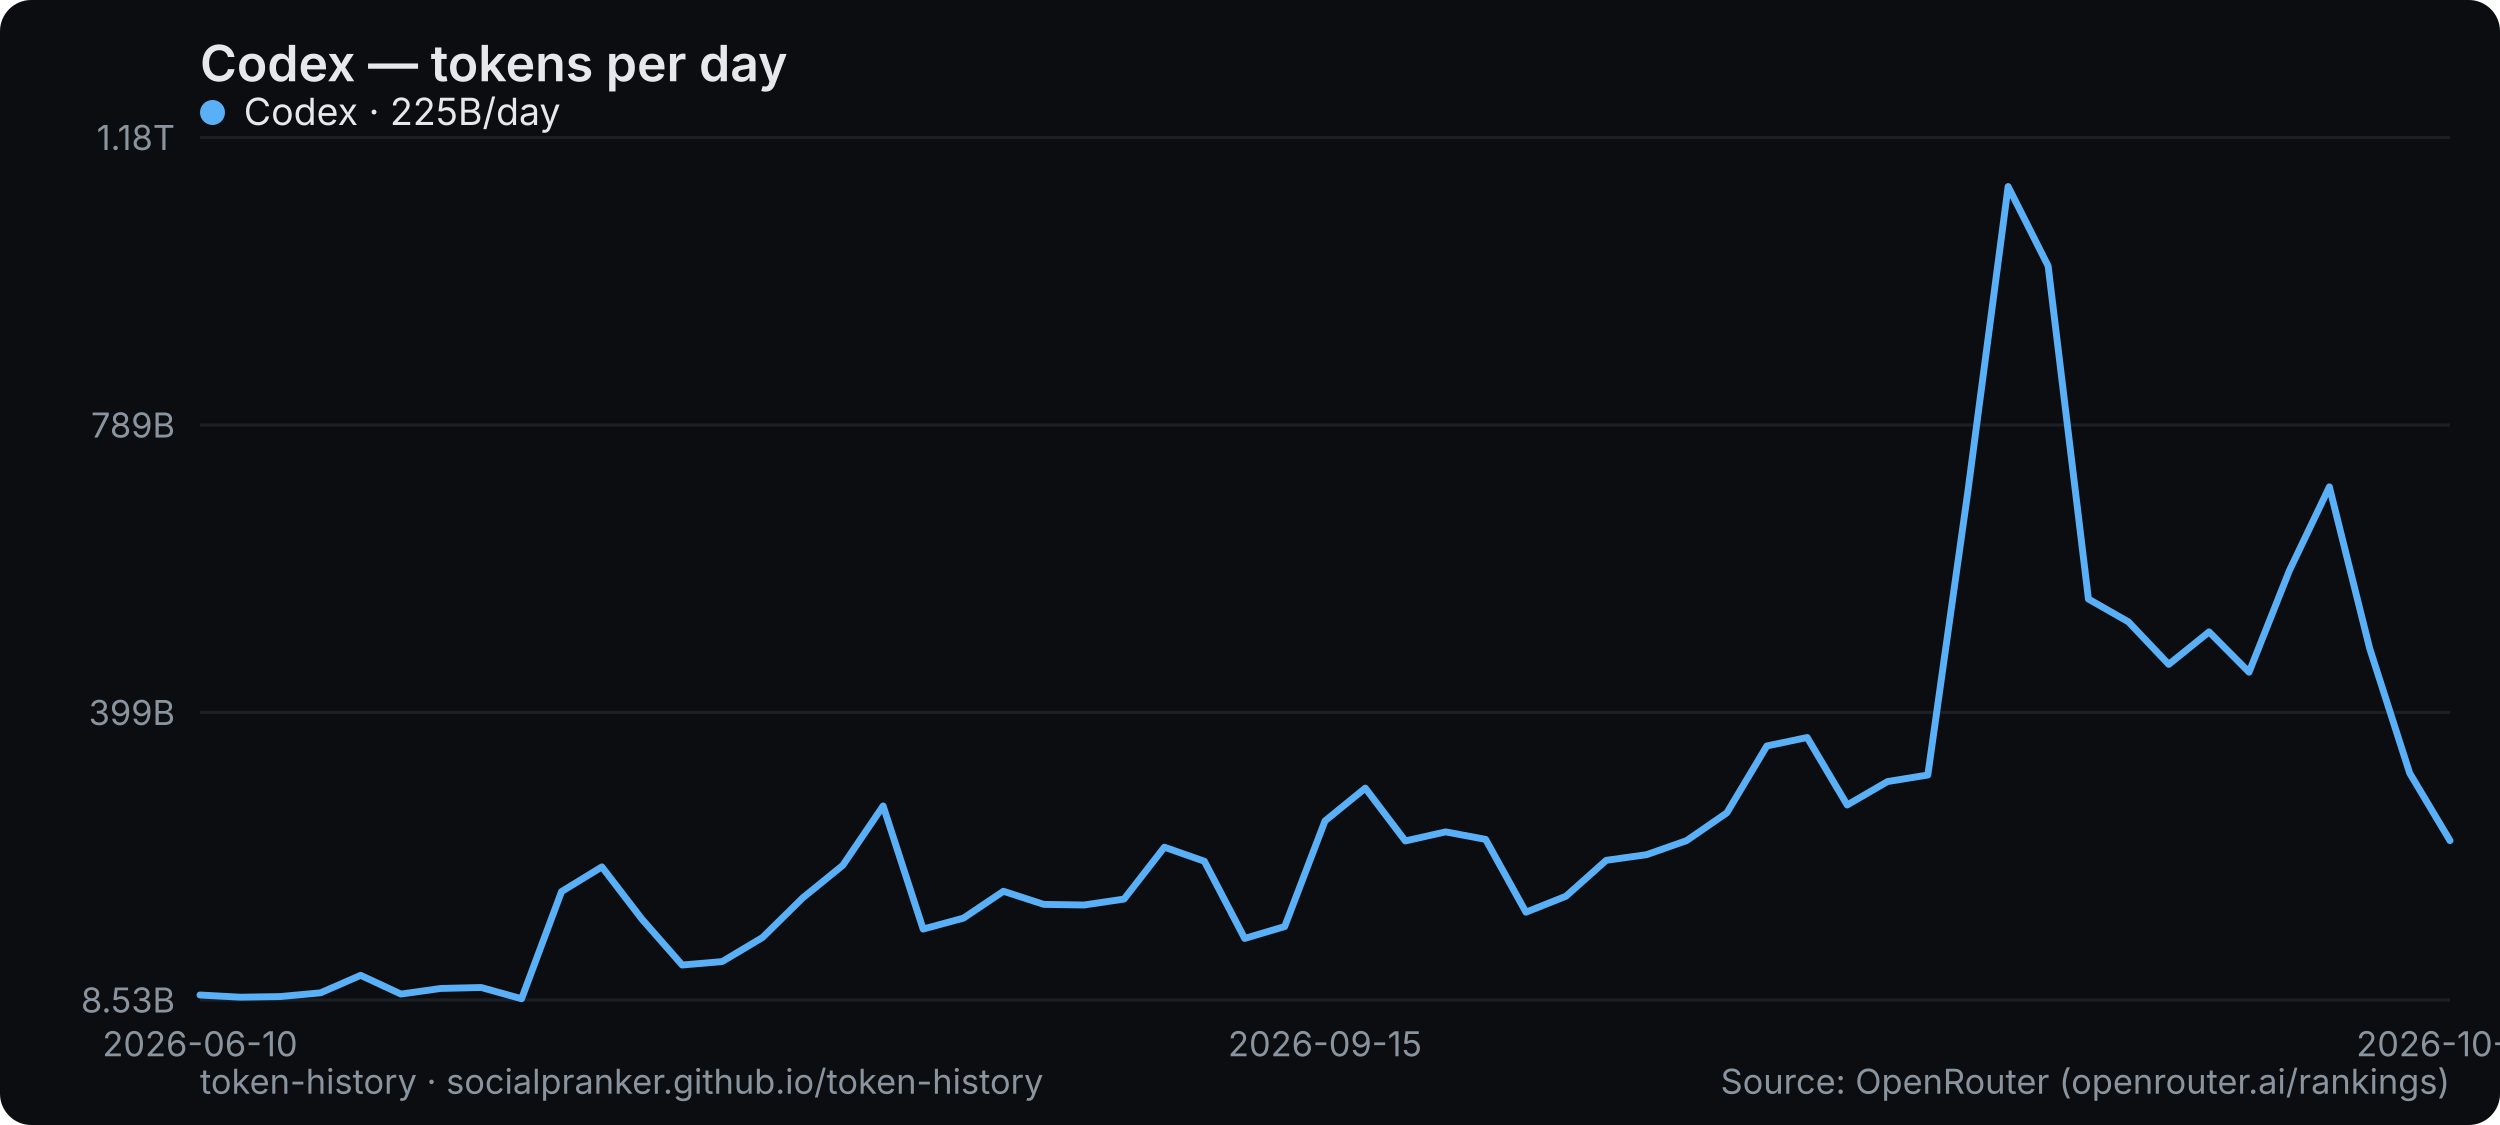
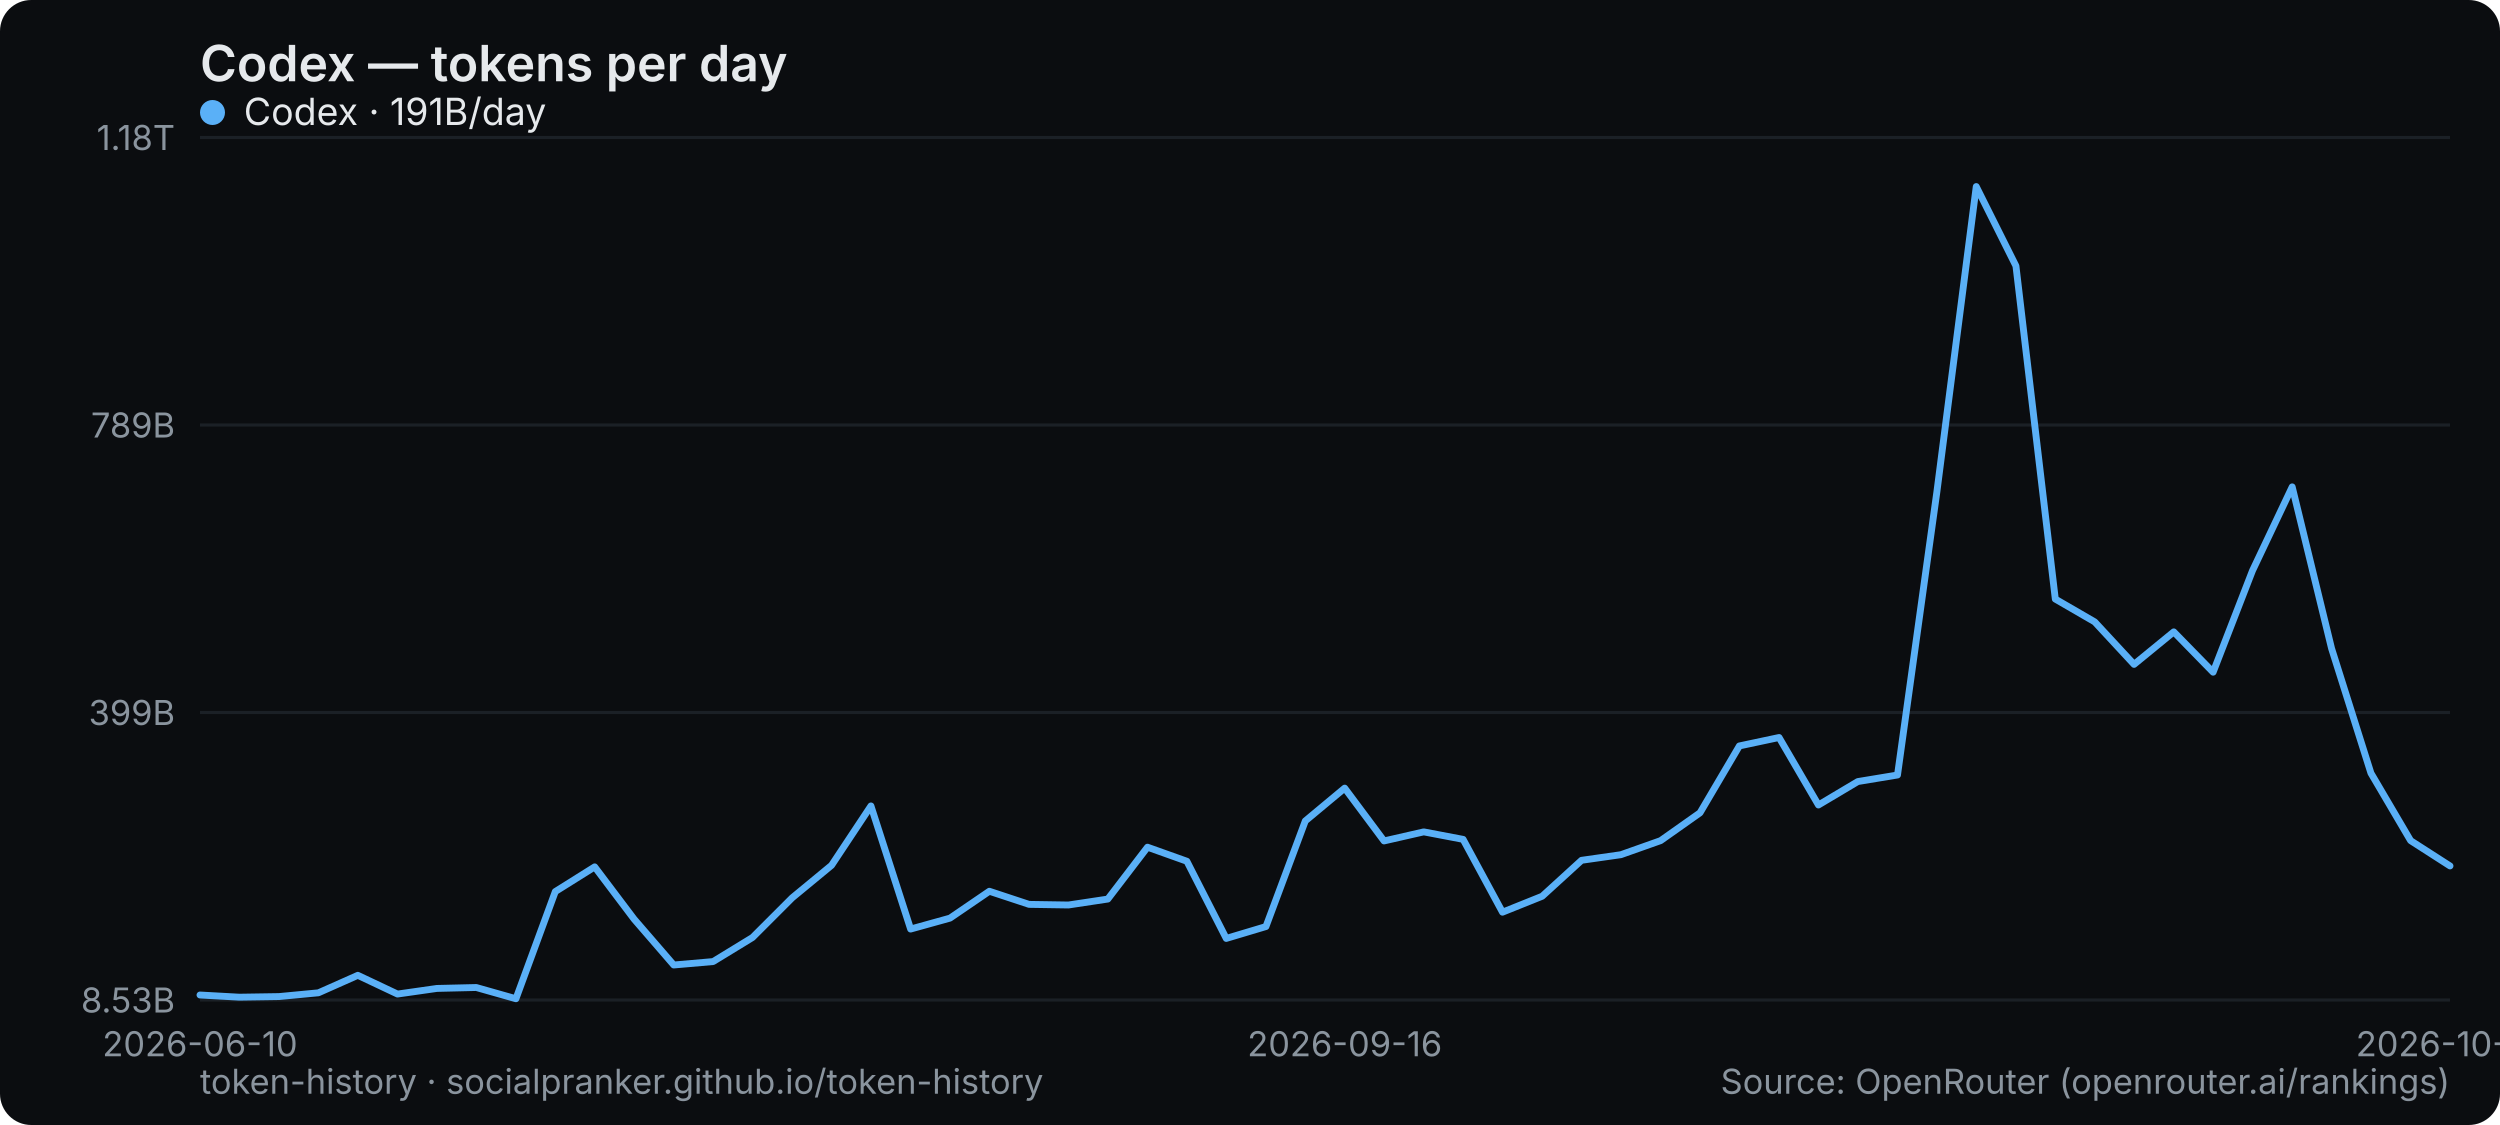
<svg xmlns="http://www.w3.org/2000/svg" width="800" height="360" viewBox="0 0 800 360" role="img" aria-label="Codex — tokens per day">
  <rect width="800" height="360" rx="10" fill="#0b0d10" />
  <text x="64" y="26" font-family="system-ui,-apple-system,Segoe UI,sans-serif" font-size="16" font-weight="600" fill="#e6e9ec">Codex — tokens per day</text>
  <line x1="64" y1="320" x2="784" y2="320" stroke="#1b2026" stroke-width="1" />
  <text x="56" y="324" text-anchor="end" font-family="system-ui,-apple-system,Segoe UI,sans-serif" font-size="11" fill="#8a949e">8.53B</text>
  <line x1="64" y1="228" x2="784" y2="228" stroke="#1b2026" stroke-width="1" />
  <text x="56" y="232" text-anchor="end" font-family="system-ui,-apple-system,Segoe UI,sans-serif" font-size="11" fill="#8a949e">399B</text>
  <line x1="64" y1="136" x2="784" y2="136" stroke="#1b2026" stroke-width="1" />
  <text x="56" y="140" text-anchor="end" font-family="system-ui,-apple-system,Segoe UI,sans-serif" font-size="11" fill="#8a949e">789B</text>
  <line x1="64" y1="44" x2="784" y2="44" stroke="#1b2026" stroke-width="1" />
  <text x="56" y="48" text-anchor="end" font-family="system-ui,-apple-system,Segoe UI,sans-serif" font-size="11" fill="#8a949e">1.18T</text>
  <text x="64" y="338" text-anchor="middle" font-family="system-ui,-apple-system,Segoe UI,sans-serif" font-size="11" fill="#8a949e">2026-06-10</text>
-   <text x="424" y="338" text-anchor="middle" font-family="system-ui,-apple-system,Segoe UI,sans-serif" font-size="11" fill="#8a949e">2026-09-15</text>
-   <text x="784" y="338" text-anchor="middle" font-family="system-ui,-apple-system,Segoe UI,sans-serif" font-size="11" fill="#8a949e">2026-10-13</text>
-   <polyline points="64.0,318.4 76.9,319.1 89.7,318.9 102.6,317.7 115.4,312.1 128.3,318.1 141.1,316.3 154.0,316.0 166.9,319.6 179.7,285.3 192.6,277.4 205.4,294.1 218.3,308.8 231.1,307.7 244.0,300.0 256.9,287.3 269.7,276.9 282.6,257.9 295.4,297.3 308.3,293.8 321.1,285.2 334.0,289.4 346.9,289.6 359.7,287.7 372.6,271.1 385.4,275.6 398.3,300.3 411.1,296.5 424.0,262.7 436.9,252.2 449.7,269.1 462.6,266.2 475.4,268.6 488.3,291.9 501.1,286.8 514.0,275.3 526.9,273.5 539.7,269.0 552.6,260.1 565.4,238.7 578.3,236.0 591.1,257.6 604.0,250.1 616.9,248.0 629.7,157.4 642.6,59.7 655.4,85.1 668.3,191.7 681.1,199.0 694.0,212.6 706.9,202.2 719.7,215.1 732.6,182.6 745.4,155.8 758.3,207.5 771.1,247.4 784.0,269.0" fill="none" stroke="#5ab0f7" stroke-width="2.2" stroke-linejoin="round" stroke-linecap="round" />
+   <text x="430.316" y="338" text-anchor="middle" font-family="system-ui,-apple-system,Segoe UI,sans-serif" font-size="11" fill="#8a949e">2026-09-16</text>
+   <text x="784" y="338" text-anchor="middle" font-family="system-ui,-apple-system,Segoe UI,sans-serif" font-size="11" fill="#8a949e">2026-10-14</text>
+   <polyline points="64.0,318.4 76.6,319.1 89.3,318.9 101.9,317.7 114.5,312.1 127.2,318.1 139.8,316.3 152.4,316.0 165.1,319.6 177.7,285.3 190.3,277.4 202.9,294.1 215.6,308.8 228.2,307.7 240.8,300.0 253.5,287.3 266.1,276.9 278.7,257.9 291.4,297.3 304.0,293.8 316.6,285.2 329.3,289.4 341.9,289.6 354.5,287.7 367.2,271.1 379.8,275.6 392.4,300.3 405.1,296.5 417.7,262.7 430.3,252.2 442.9,269.1 455.6,266.2 468.2,268.6 480.8,291.9 493.5,286.8 506.1,275.3 518.7,273.5 531.4,269.0 544.0,260.1 556.6,238.7 569.3,236.0 581.9,257.6 594.5,250.1 607.2,248.0 619.8,157.4 632.4,59.7 645.1,85.1 657.7,191.7 670.3,199.0 682.9,212.6 695.6,202.2 708.2,215.1 720.8,182.6 733.5,155.8 746.1,207.5 758.7,247.4 771.4,269.0 784.0,277.1" fill="none" stroke="#5ab0f7" stroke-width="2.2" stroke-linejoin="round" stroke-linecap="round" />
  <g font-family="system-ui,-apple-system,Segoe UI,sans-serif" font-size="12">
    <circle cx="68" cy="36" r="4" fill="#5ab0f7" />
-     <text x="78" y="40" fill="#e6e9ec">Codex · 225B/day</text>
+     <text x="78" y="40" fill="#e6e9ec">Codex · 191B/day</text>
  </g>
  <text x="64" y="350" font-family="system-ui,-apple-system,Segoe UI,sans-serif" font-size="11" fill="#8a949e">token-history · socialpranker.github.io/token-history</text>
  <text x="784" y="350" text-anchor="end" font-family="system-ui,-apple-system,Segoe UI,sans-serif" font-size="11" fill="#8a949e">Source: OpenRouter (openrouter.ai/rankings)</text>
</svg>
